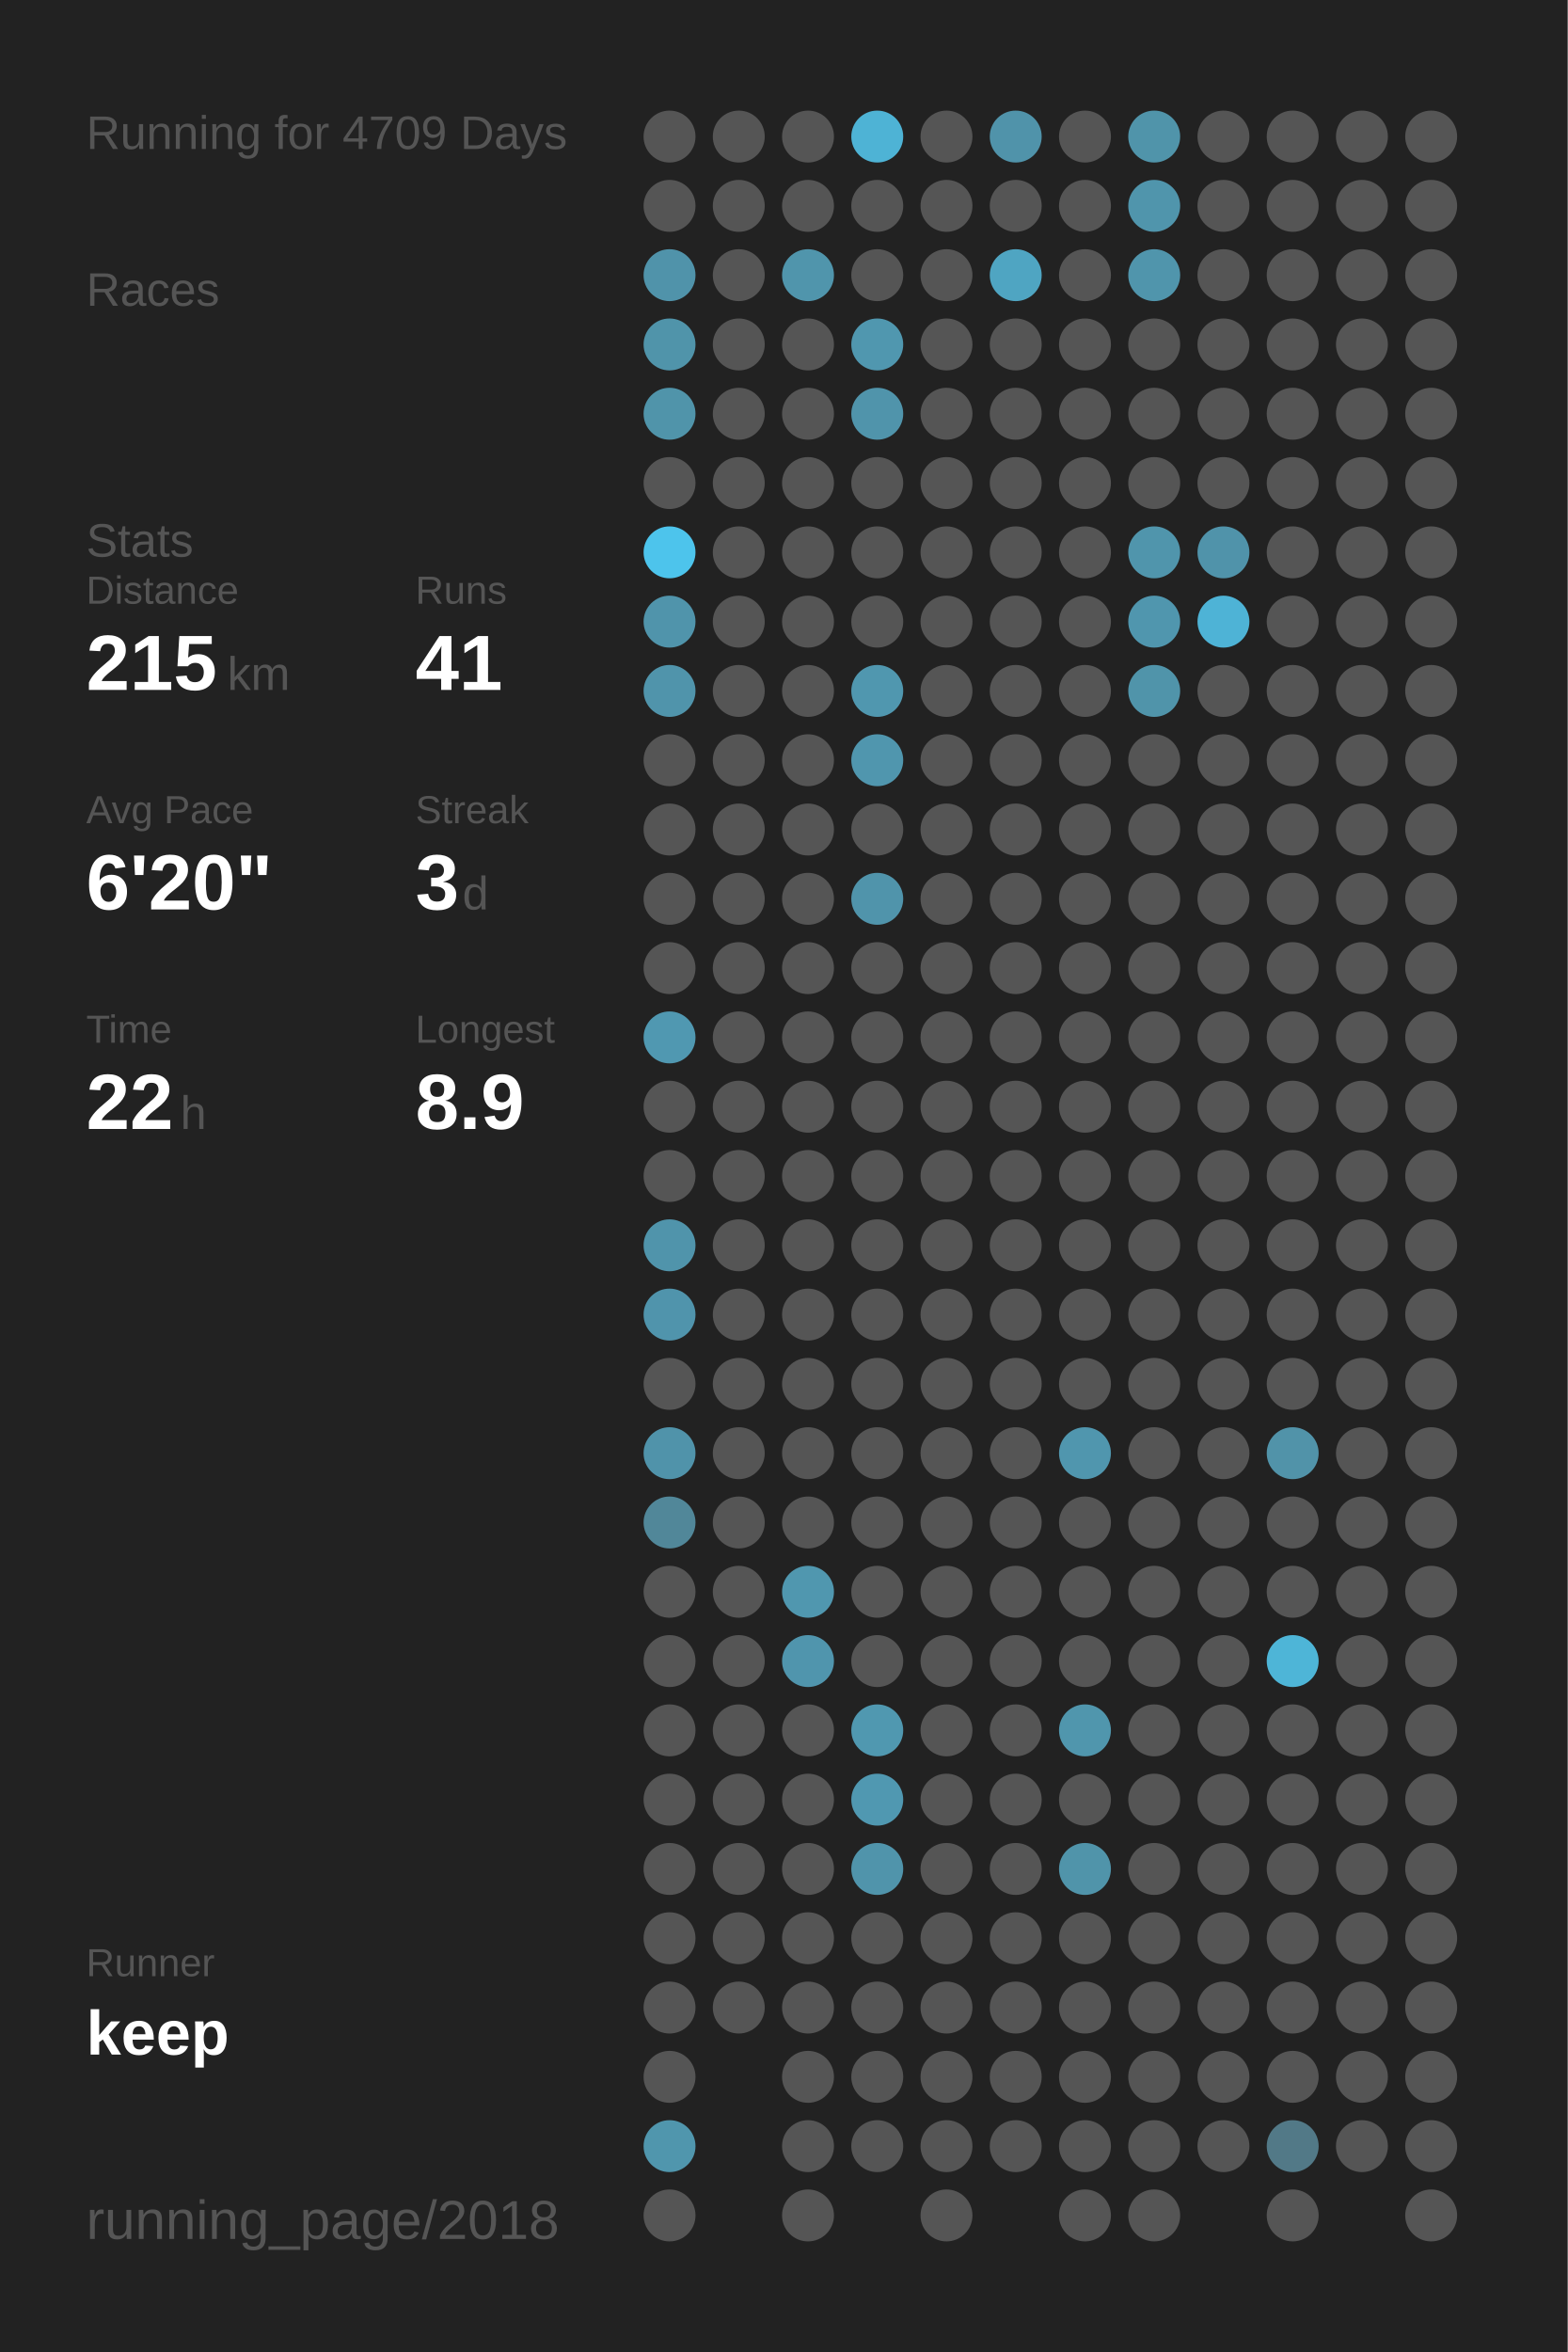
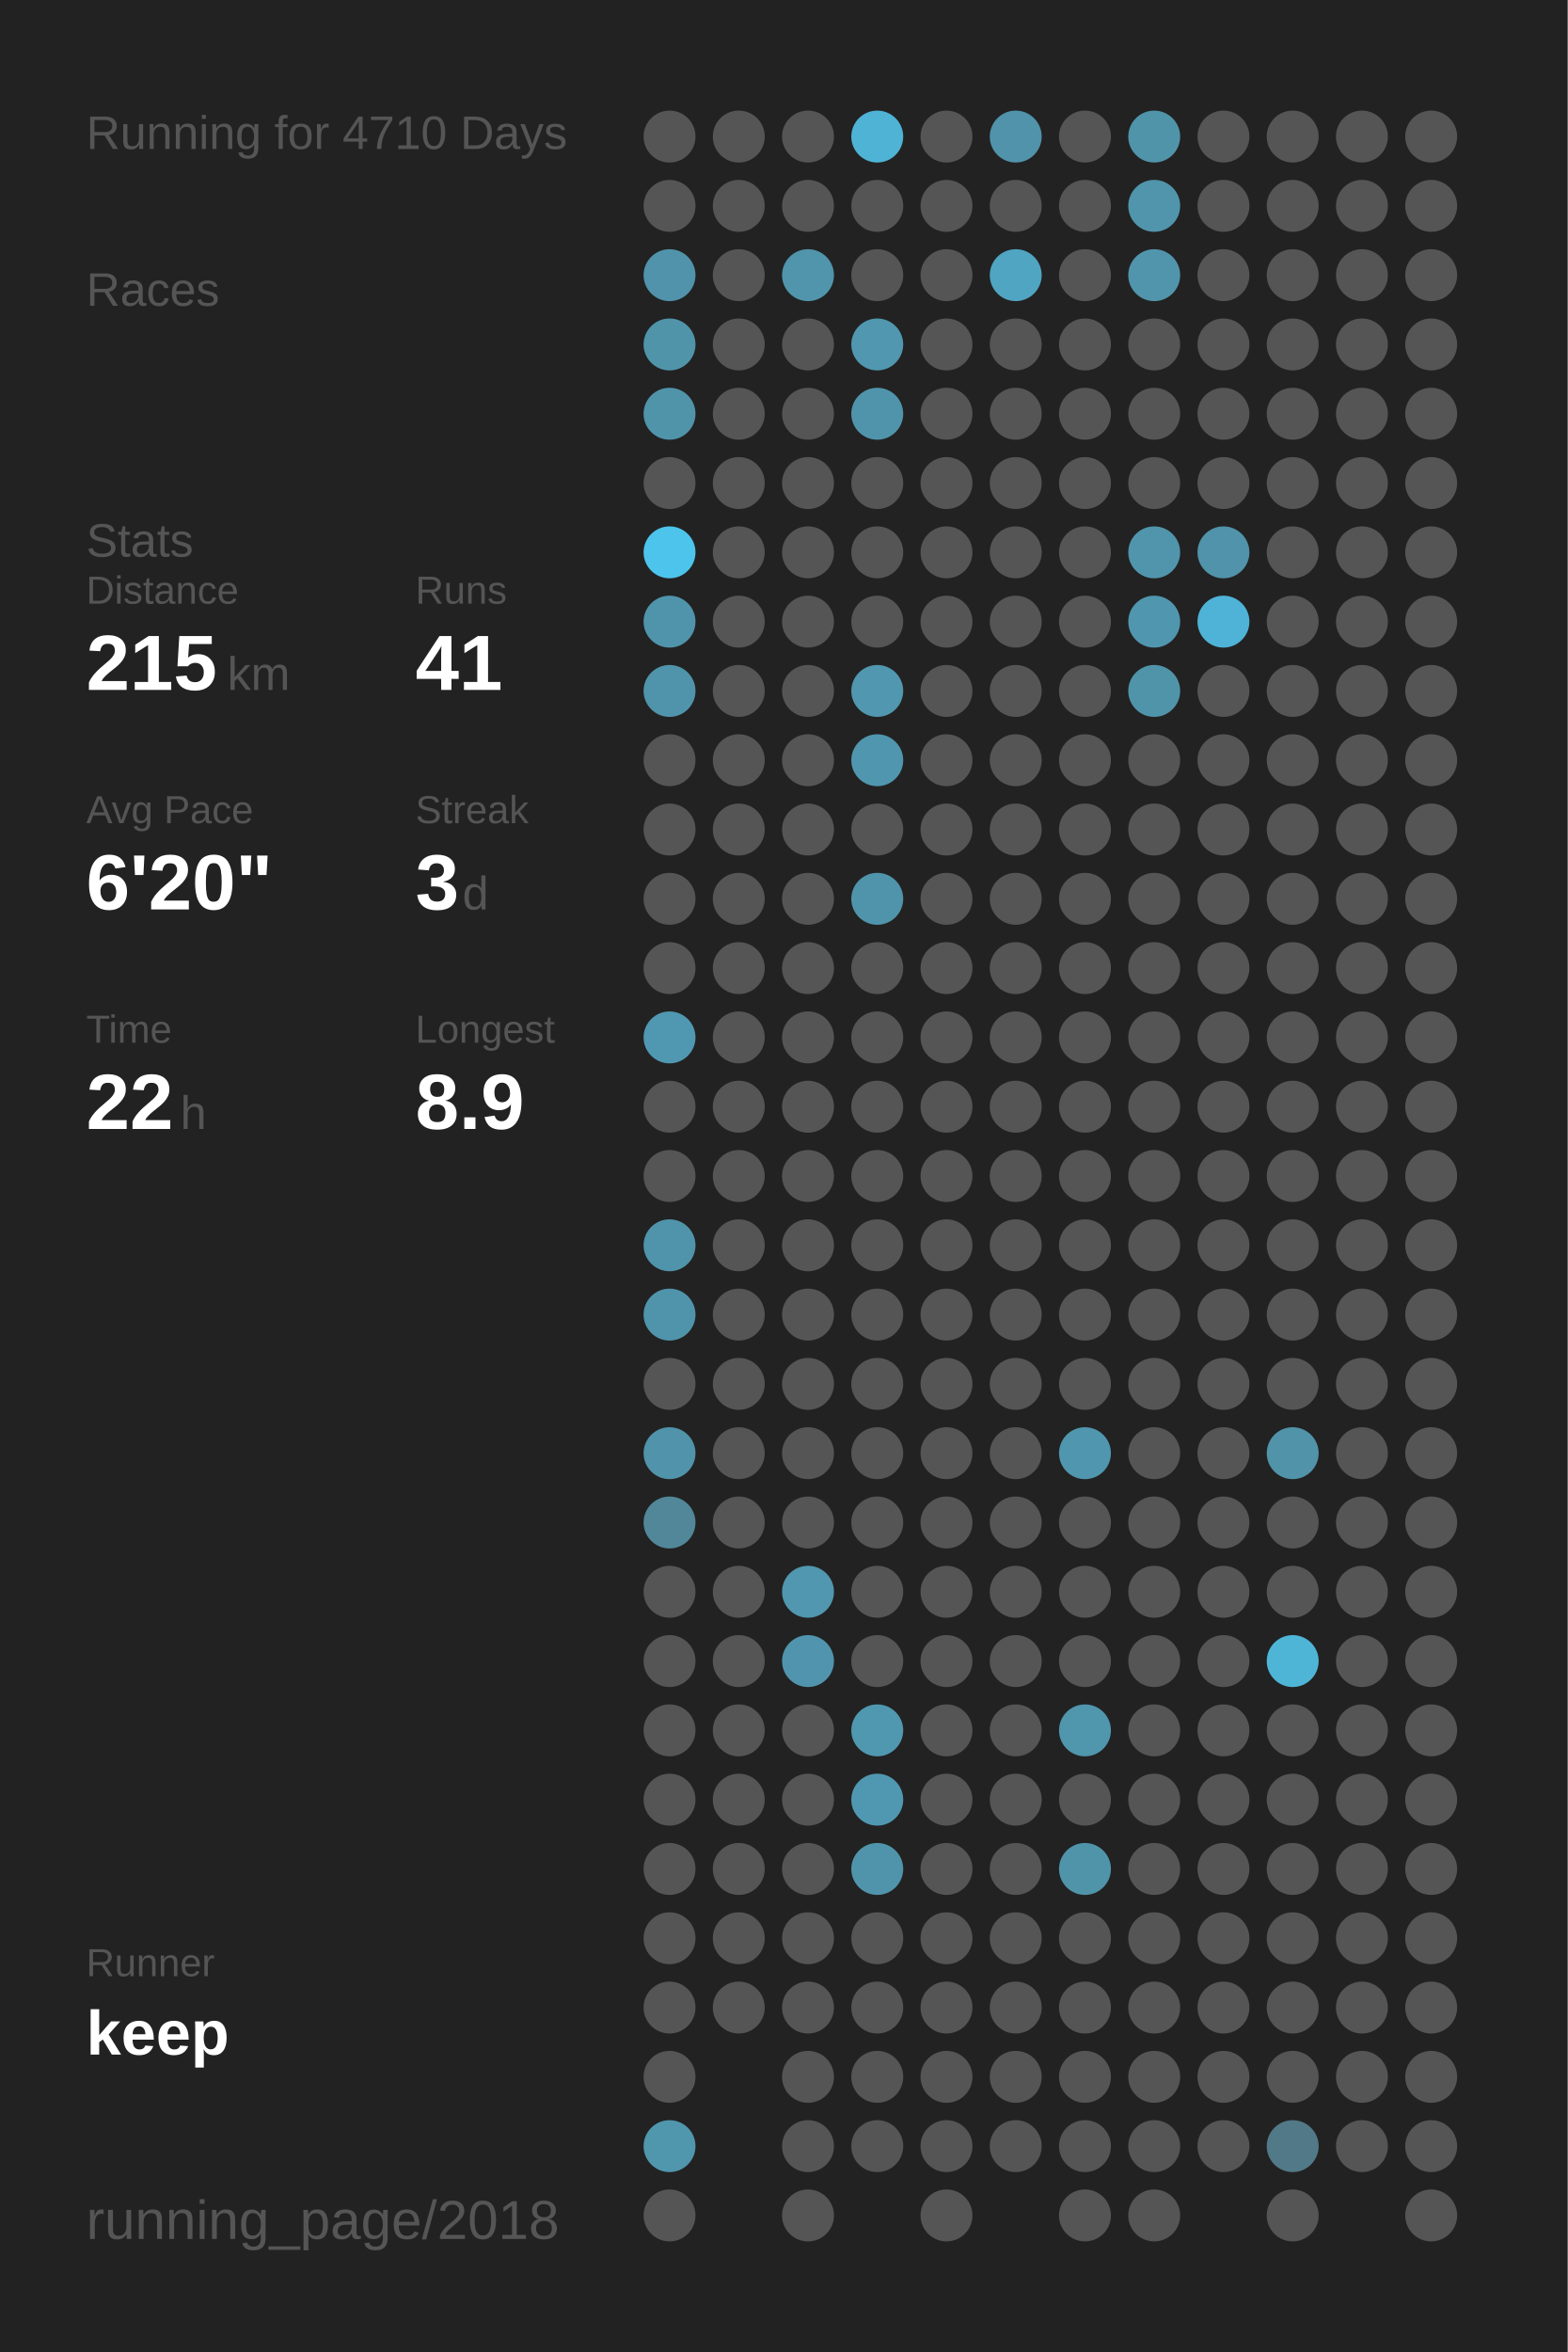
<svg xmlns="http://www.w3.org/2000/svg" baseProfile="full" height="300mm" version="1.1" viewBox="0,0,200,300" width="200mm">
  <defs />
  <rect fill="#222222" height="300" width="200" x="0" y="0" />
-   <text fill="#555555" style="font-size:6px; font-family:Arial;" x="11" y="19">Running for 4709 Days</text>
+   <text fill="#555555" style="font-size:6px; font-family:Arial;" x="11" y="19">Running for 4710 Days</text>
  <text fill="#555555" style="font-size:6px; font-family:Arial;" x="11" y="39">Races</text>
  <text fill="#555555" style="font-size:6px; font-family:Arial;" x="11" y="71">Stats</text>
  <text fill="#555555" style="font-size:5px; font-family:Arial;" x="11" y="77">Distance</text>
  <text fill="#FFFFFF" style="font-size:10px; font-family:Arial; font-weight:bold;" x="11" y="88">215</text>
  <text fill="#555555" style="font-size:6px; font-family:Arial;" x="29" y="88">km</text>
  <text fill="#555555" style="font-size:5px; font-family:Arial;" x="53" y="77">Runs</text>
  <text fill="#FFFFFF" style="font-size:10px; font-family:Arial; font-weight:bold;" x="53" y="88">41</text>
  <text fill="#555555" style="font-size:5px; font-family:Arial;" x="11" y="105">Avg Pace</text>
  <text fill="#FFFFFF" style="font-size:10px; font-family:Arial; font-weight:bold;" x="11" y="116">6'20"</text>
  <text fill="#555555" style="font-size:5px; font-family:Arial;" x="53" y="105">Streak</text>
  <text fill="#FFFFFF" style="font-size:10px; font-family:Arial; font-weight:bold;" x="53" y="116">3</text>
  <text fill="#555555" style="font-size:6px; font-family:Arial;" x="59" y="116">d</text>
  <text fill="#555555" style="font-size:5px; font-family:Arial;" x="11" y="133">Time</text>
  <text fill="#FFFFFF" style="font-size:10px; font-family:Arial; font-weight:bold;" x="11" y="144">22</text>
  <text fill="#555555" style="font-size:6px; font-family:Arial;" x="23" y="144">h</text>
  <text fill="#555555" style="font-size:5px; font-family:Arial;" x="53" y="133">Longest</text>
  <text fill="#FFFFFF" style="font-size:10px; font-family:Arial; font-weight:bold;" x="53" y="144">8.9</text>
  <text fill="#555555" style="font-size:5px; font-family:Arial;" x="11" y="252.065">Runner</text>
  <text fill="#FFFFFF" style="font-size:8px; font-family:Arial; font-weight:bold;" x="11" y="262.065">keep</text>
  <text fill="#555555" style="font-size:7px; font-family:Arial;" x="11" y="285.581">running_page/2018</text>
  <circle cx="85.417" cy="17.419" fill="#555555" r="3.312" />
  <circle cx="85.417" cy="26.258" fill="#555555" r="3.312" />
  <circle cx="85.417" cy="35.097" fill="#5093aa" r="3.312" />
  <circle cx="85.417" cy="43.935" fill="#5094aa" r="3.312" />
  <circle cx="85.417" cy="52.774" fill="#5094aa" r="3.312" />
  <circle cx="85.417" cy="61.613" fill="#555555" r="3.312" />
  <circle cx="85.417" cy="70.452" fill="#4dc4ec" r="3.312" />
  <circle cx="85.417" cy="79.29" fill="#5094ab" r="3.312" />
  <circle cx="85.417" cy="88.129" fill="#5094ab" r="3.312" />
  <circle cx="85.417" cy="96.968" fill="#555555" r="3.312" />
  <circle cx="85.417" cy="105.806" fill="#555555" r="3.312" />
  <circle cx="85.417" cy="114.645" fill="#555555" r="3.312" />
  <circle cx="85.417" cy="123.484" fill="#555555" r="3.312" />
  <circle cx="85.417" cy="132.323" fill="#5098b1" r="3.312" />
  <circle cx="85.417" cy="141.161" fill="#555555" r="3.312" />
  <circle cx="85.417" cy="150" fill="#555555" r="3.312" />
  <circle cx="85.417" cy="158.839" fill="#5094ab" r="3.312" />
  <circle cx="85.417" cy="167.677" fill="#5094ac" r="3.312" />
  <circle cx="85.417" cy="176.516" fill="#555555" r="3.312" />
  <circle cx="85.417" cy="185.355" fill="#5093aa" r="3.312" />
  <circle cx="85.417" cy="194.194" fill="#518799" r="3.312" />
  <circle cx="85.417" cy="203.032" fill="#555555" r="3.312" />
  <circle cx="85.417" cy="211.871" fill="#555555" r="3.312" />
  <circle cx="85.417" cy="220.71" fill="#555555" r="3.312" />
  <circle cx="85.417" cy="229.548" fill="#555555" r="3.312" />
  <circle cx="85.417" cy="238.387" fill="#555555" r="3.312" />
  <circle cx="85.417" cy="247.226" fill="#555555" r="3.312" />
  <circle cx="85.417" cy="256.065" fill="#555555" r="3.312" />
  <circle cx="85.417" cy="264.903" fill="#555555" r="3.312" />
  <circle cx="85.417" cy="273.742" fill="#5096ad" r="3.312" />
  <circle cx="85.417" cy="282.581" fill="#555555" r="3.312" />
  <circle cx="94.25" cy="17.419" fill="#555555" r="3.312" />
  <circle cx="94.25" cy="26.258" fill="#555555" r="3.312" />
  <circle cx="94.25" cy="35.097" fill="#555555" r="3.312" />
  <circle cx="94.25" cy="43.935" fill="#555555" r="3.312" />
  <circle cx="94.25" cy="52.774" fill="#555555" r="3.312" />
  <circle cx="94.25" cy="61.613" fill="#555555" r="3.312" />
  <circle cx="94.25" cy="70.452" fill="#555555" r="3.312" />
  <circle cx="94.25" cy="79.29" fill="#555555" r="3.312" />
  <circle cx="94.25" cy="88.129" fill="#555555" r="3.312" />
  <circle cx="94.25" cy="96.968" fill="#555555" r="3.312" />
  <circle cx="94.25" cy="105.806" fill="#555555" r="3.312" />
  <circle cx="94.25" cy="114.645" fill="#555555" r="3.312" />
  <circle cx="94.25" cy="123.484" fill="#555555" r="3.312" />
  <circle cx="94.25" cy="132.323" fill="#555555" r="3.312" />
  <circle cx="94.25" cy="141.161" fill="#555555" r="3.312" />
  <circle cx="94.25" cy="150" fill="#555555" r="3.312" />
  <circle cx="94.25" cy="158.839" fill="#555555" r="3.312" />
  <circle cx="94.25" cy="167.677" fill="#555555" r="3.312" />
  <circle cx="94.25" cy="176.516" fill="#555555" r="3.312" />
  <circle cx="94.25" cy="185.355" fill="#555555" r="3.312" />
  <circle cx="94.25" cy="194.194" fill="#555555" r="3.312" />
  <circle cx="94.25" cy="203.032" fill="#555555" r="3.312" />
  <circle cx="94.25" cy="211.871" fill="#555555" r="3.312" />
  <circle cx="94.25" cy="220.71" fill="#555555" r="3.312" />
  <circle cx="94.25" cy="229.548" fill="#555555" r="3.312" />
  <circle cx="94.25" cy="238.387" fill="#555555" r="3.312" />
  <circle cx="94.25" cy="247.226" fill="#555555" r="3.312" />
  <circle cx="94.25" cy="256.065" fill="#555555" r="3.312" />
  <circle cx="103.083" cy="17.419" fill="#555555" r="3.312" />
  <circle cx="103.083" cy="26.258" fill="#555555" r="3.312" />
  <circle cx="103.083" cy="35.097" fill="#5095ac" r="3.312" />
  <circle cx="103.083" cy="43.935" fill="#555555" r="3.312" />
  <circle cx="103.083" cy="52.774" fill="#555555" r="3.312" />
  <circle cx="103.083" cy="61.613" fill="#555555" r="3.312" />
  <circle cx="103.083" cy="70.452" fill="#555555" r="3.312" />
  <circle cx="103.083" cy="79.29" fill="#555555" r="3.312" />
  <circle cx="103.083" cy="88.129" fill="#555555" r="3.312" />
  <circle cx="103.083" cy="96.968" fill="#555555" r="3.312" />
  <circle cx="103.083" cy="105.806" fill="#555555" r="3.312" />
  <circle cx="103.083" cy="114.645" fill="#555555" r="3.312" />
  <circle cx="103.083" cy="123.484" fill="#555555" r="3.312" />
  <circle cx="103.083" cy="132.323" fill="#555555" r="3.312" />
  <circle cx="103.083" cy="141.161" fill="#555555" r="3.312" />
  <circle cx="103.083" cy="150" fill="#555555" r="3.312" />
  <circle cx="103.083" cy="158.839" fill="#555555" r="3.312" />
  <circle cx="103.083" cy="167.677" fill="#555555" r="3.312" />
  <circle cx="103.083" cy="176.516" fill="#555555" r="3.312" />
  <circle cx="103.083" cy="185.355" fill="#555555" r="3.312" />
  <circle cx="103.083" cy="194.194" fill="#555555" r="3.312" />
  <circle cx="103.083" cy="203.032" fill="#5097af" r="3.312" />
  <circle cx="103.083" cy="211.871" fill="#5095ad" r="3.312" />
  <circle cx="103.083" cy="220.71" fill="#555555" r="3.312" />
  <circle cx="103.083" cy="229.548" fill="#555555" r="3.312" />
  <circle cx="103.083" cy="238.387" fill="#555555" r="3.312" />
  <circle cx="103.083" cy="247.226" fill="#555555" r="3.312" />
  <circle cx="103.083" cy="256.065" fill="#555555" r="3.312" />
  <circle cx="103.083" cy="264.903" fill="#555555" r="3.312" />
  <circle cx="103.083" cy="273.742" fill="#555555" r="3.312" />
  <circle cx="103.083" cy="282.581" fill="#555555" r="3.312" />
  <circle cx="111.917" cy="17.419" fill="#4eb3d5" r="3.312" />
  <circle cx="111.917" cy="26.258" fill="#555555" r="3.312" />
  <circle cx="111.917" cy="35.097" fill="#555555" r="3.312" />
  <circle cx="111.917" cy="43.935" fill="#5097af" r="3.312" />
  <circle cx="111.917" cy="52.774" fill="#5094ab" r="3.312" />
  <circle cx="111.917" cy="61.613" fill="#555555" r="3.312" />
  <circle cx="111.917" cy="70.452" fill="#555555" r="3.312" />
  <circle cx="111.917" cy="79.29" fill="#555555" r="3.312" />
  <circle cx="111.917" cy="88.129" fill="#5097af" r="3.312" />
  <circle cx="111.917" cy="96.968" fill="#5096ae" r="3.312" />
  <circle cx="111.917" cy="105.806" fill="#555555" r="3.312" />
  <circle cx="111.917" cy="114.645" fill="#5094ab" r="3.312" />
  <circle cx="111.917" cy="123.484" fill="#555555" r="3.312" />
  <circle cx="111.917" cy="132.323" fill="#555555" r="3.312" />
  <circle cx="111.917" cy="141.161" fill="#555555" r="3.312" />
  <circle cx="111.917" cy="150" fill="#555555" r="3.312" />
  <circle cx="111.917" cy="158.839" fill="#555555" r="3.312" />
  <circle cx="111.917" cy="167.677" fill="#555555" r="3.312" />
  <circle cx="111.917" cy="176.516" fill="#555555" r="3.312" />
  <circle cx="111.917" cy="185.355" fill="#555555" r="3.312" />
  <circle cx="111.917" cy="194.194" fill="#555555" r="3.312" />
  <circle cx="111.917" cy="203.032" fill="#555555" r="3.312" />
  <circle cx="111.917" cy="211.871" fill="#555555" r="3.312" />
  <circle cx="111.917" cy="220.71" fill="#5098b0" r="3.312" />
  <circle cx="111.917" cy="229.548" fill="#5098b1" r="3.312" />
  <circle cx="111.917" cy="238.387" fill="#5094ab" r="3.312" />
  <circle cx="111.917" cy="247.226" fill="#555555" r="3.312" />
  <circle cx="111.917" cy="256.065" fill="#555555" r="3.312" />
  <circle cx="111.917" cy="264.903" fill="#555555" r="3.312" />
  <circle cx="111.917" cy="273.742" fill="#555555" r="3.312" />
  <circle cx="120.75" cy="17.419" fill="#555555" r="3.312" />
  <circle cx="120.75" cy="26.258" fill="#555555" r="3.312" />
  <circle cx="120.75" cy="35.097" fill="#555555" r="3.312" />
  <circle cx="120.75" cy="43.935" fill="#555555" r="3.312" />
  <circle cx="120.75" cy="52.774" fill="#555555" r="3.312" />
  <circle cx="120.75" cy="61.613" fill="#555555" r="3.312" />
  <circle cx="120.75" cy="70.452" fill="#555555" r="3.312" />
  <circle cx="120.75" cy="79.29" fill="#555555" r="3.312" />
  <circle cx="120.75" cy="88.129" fill="#555555" r="3.312" />
  <circle cx="120.75" cy="96.968" fill="#555555" r="3.312" />
  <circle cx="120.75" cy="105.806" fill="#555555" r="3.312" />
  <circle cx="120.75" cy="114.645" fill="#555555" r="3.312" />
  <circle cx="120.75" cy="123.484" fill="#555555" r="3.312" />
  <circle cx="120.75" cy="132.323" fill="#555555" r="3.312" />
  <circle cx="120.75" cy="141.161" fill="#555555" r="3.312" />
  <circle cx="120.75" cy="150" fill="#555555" r="3.312" />
  <circle cx="120.75" cy="158.839" fill="#555555" r="3.312" />
  <circle cx="120.75" cy="167.677" fill="#555555" r="3.312" />
  <circle cx="120.75" cy="176.516" fill="#555555" r="3.312" />
  <circle cx="120.75" cy="185.355" fill="#555555" r="3.312" />
  <circle cx="120.75" cy="194.194" fill="#555555" r="3.312" />
  <circle cx="120.75" cy="203.032" fill="#555555" r="3.312" />
  <circle cx="120.75" cy="211.871" fill="#555555" r="3.312" />
  <circle cx="120.75" cy="220.71" fill="#555555" r="3.312" />
  <circle cx="120.75" cy="229.548" fill="#555555" r="3.312" />
  <circle cx="120.75" cy="238.387" fill="#555555" r="3.312" />
  <circle cx="120.75" cy="247.226" fill="#555555" r="3.312" />
  <circle cx="120.75" cy="256.065" fill="#555555" r="3.312" />
  <circle cx="120.75" cy="264.903" fill="#555555" r="3.312" />
  <circle cx="120.75" cy="273.742" fill="#555555" r="3.312" />
  <circle cx="120.75" cy="282.581" fill="#555555" r="3.312" />
  <circle cx="129.583" cy="17.419" fill="#5093aa" r="3.312" />
  <circle cx="129.583" cy="26.258" fill="#555555" r="3.312" />
  <circle cx="129.583" cy="35.097" fill="#4fa5c2" r="3.312" />
  <circle cx="129.583" cy="43.935" fill="#555555" r="3.312" />
  <circle cx="129.583" cy="52.774" fill="#555555" r="3.312" />
  <circle cx="129.583" cy="61.613" fill="#555555" r="3.312" />
  <circle cx="129.583" cy="70.452" fill="#555555" r="3.312" />
  <circle cx="129.583" cy="79.29" fill="#555555" r="3.312" />
  <circle cx="129.583" cy="88.129" fill="#555555" r="3.312" />
  <circle cx="129.583" cy="96.968" fill="#555555" r="3.312" />
  <circle cx="129.583" cy="105.806" fill="#555555" r="3.312" />
  <circle cx="129.583" cy="114.645" fill="#555555" r="3.312" />
  <circle cx="129.583" cy="123.484" fill="#555555" r="3.312" />
  <circle cx="129.583" cy="132.323" fill="#555555" r="3.312" />
  <circle cx="129.583" cy="141.161" fill="#555555" r="3.312" />
  <circle cx="129.583" cy="150" fill="#555555" r="3.312" />
  <circle cx="129.583" cy="158.839" fill="#555555" r="3.312" />
  <circle cx="129.583" cy="167.677" fill="#555555" r="3.312" />
  <circle cx="129.583" cy="176.516" fill="#555555" r="3.312" />
  <circle cx="129.583" cy="185.355" fill="#555555" r="3.312" />
  <circle cx="129.583" cy="194.194" fill="#555555" r="3.312" />
  <circle cx="129.583" cy="203.032" fill="#555555" r="3.312" />
  <circle cx="129.583" cy="211.871" fill="#555555" r="3.312" />
  <circle cx="129.583" cy="220.71" fill="#555555" r="3.312" />
  <circle cx="129.583" cy="229.548" fill="#555555" r="3.312" />
  <circle cx="129.583" cy="238.387" fill="#555555" r="3.312" />
  <circle cx="129.583" cy="247.226" fill="#555555" r="3.312" />
  <circle cx="129.583" cy="256.065" fill="#555555" r="3.312" />
  <circle cx="129.583" cy="264.903" fill="#555555" r="3.312" />
  <circle cx="129.583" cy="273.742" fill="#555555" r="3.312" />
  <circle cx="138.417" cy="17.419" fill="#555555" r="3.312" />
  <circle cx="138.417" cy="26.258" fill="#555555" r="3.312" />
  <circle cx="138.417" cy="35.097" fill="#555555" r="3.312" />
  <circle cx="138.417" cy="43.935" fill="#555555" r="3.312" />
  <circle cx="138.417" cy="52.774" fill="#555555" r="3.312" />
  <circle cx="138.417" cy="61.613" fill="#555555" r="3.312" />
  <circle cx="138.417" cy="70.452" fill="#555555" r="3.312" />
  <circle cx="138.417" cy="79.29" fill="#555555" r="3.312" />
  <circle cx="138.417" cy="88.129" fill="#555555" r="3.312" />
  <circle cx="138.417" cy="96.968" fill="#555555" r="3.312" />
  <circle cx="138.417" cy="105.806" fill="#555555" r="3.312" />
  <circle cx="138.417" cy="114.645" fill="#555555" r="3.312" />
  <circle cx="138.417" cy="123.484" fill="#555555" r="3.312" />
  <circle cx="138.417" cy="132.323" fill="#555555" r="3.312" />
  <circle cx="138.417" cy="141.161" fill="#555555" r="3.312" />
  <circle cx="138.417" cy="150" fill="#555555" r="3.312" />
  <circle cx="138.417" cy="158.839" fill="#555555" r="3.312" />
  <circle cx="138.417" cy="167.677" fill="#555555" r="3.312" />
  <circle cx="138.417" cy="176.516" fill="#555555" r="3.312" />
  <circle cx="138.417" cy="185.355" fill="#5096ae" r="3.312" />
  <circle cx="138.417" cy="194.194" fill="#555555" r="3.312" />
  <circle cx="138.417" cy="203.032" fill="#555555" r="3.312" />
  <circle cx="138.417" cy="211.871" fill="#555555" r="3.312" />
  <circle cx="138.417" cy="220.71" fill="#5096ad" r="3.312" />
  <circle cx="138.417" cy="229.548" fill="#555555" r="3.312" />
  <circle cx="138.417" cy="238.387" fill="#5094aa" r="3.312" />
  <circle cx="138.417" cy="247.226" fill="#555555" r="3.312" />
  <circle cx="138.417" cy="256.065" fill="#555555" r="3.312" />
  <circle cx="138.417" cy="264.903" fill="#555555" r="3.312" />
  <circle cx="138.417" cy="273.742" fill="#555555" r="3.312" />
  <circle cx="138.417" cy="282.581" fill="#555555" r="3.312" />
  <circle cx="147.25" cy="17.419" fill="#5094aa" r="3.312" />
  <circle cx="147.25" cy="26.258" fill="#5095ac" r="3.312" />
  <circle cx="147.25" cy="35.097" fill="#5095ac" r="3.312" />
  <circle cx="147.25" cy="43.935" fill="#555555" r="3.312" />
  <circle cx="147.25" cy="52.774" fill="#555555" r="3.312" />
  <circle cx="147.25" cy="61.613" fill="#555555" r="3.312" />
  <circle cx="147.25" cy="70.452" fill="#5095ac" r="3.312" />
  <circle cx="147.25" cy="79.29" fill="#5096ae" r="3.312" />
  <circle cx="147.25" cy="88.129" fill="#5094aa" r="3.312" />
  <circle cx="147.25" cy="96.968" fill="#555555" r="3.312" />
  <circle cx="147.25" cy="105.806" fill="#555555" r="3.312" />
  <circle cx="147.25" cy="114.645" fill="#555555" r="3.312" />
  <circle cx="147.25" cy="123.484" fill="#555555" r="3.312" />
  <circle cx="147.25" cy="132.323" fill="#555555" r="3.312" />
  <circle cx="147.25" cy="141.161" fill="#555555" r="3.312" />
  <circle cx="147.25" cy="150" fill="#555555" r="3.312" />
  <circle cx="147.25" cy="158.839" fill="#555555" r="3.312" />
  <circle cx="147.25" cy="167.677" fill="#555555" r="3.312" />
  <circle cx="147.25" cy="176.516" fill="#555555" r="3.312" />
  <circle cx="147.25" cy="185.355" fill="#555555" r="3.312" />
  <circle cx="147.25" cy="194.194" fill="#555555" r="3.312" />
  <circle cx="147.25" cy="203.032" fill="#555555" r="3.312" />
  <circle cx="147.25" cy="211.871" fill="#555555" r="3.312" />
  <circle cx="147.25" cy="220.71" fill="#555555" r="3.312" />
  <circle cx="147.25" cy="229.548" fill="#555555" r="3.312" />
  <circle cx="147.25" cy="238.387" fill="#555555" r="3.312" />
  <circle cx="147.25" cy="247.226" fill="#555555" r="3.312" />
  <circle cx="147.25" cy="256.065" fill="#555555" r="3.312" />
  <circle cx="147.25" cy="264.903" fill="#555555" r="3.312" />
  <circle cx="147.25" cy="273.742" fill="#555555" r="3.312" />
  <circle cx="147.25" cy="282.581" fill="#555555" r="3.312" />
  <circle cx="156.083" cy="17.419" fill="#555555" r="3.312" />
  <circle cx="156.083" cy="26.258" fill="#555555" r="3.312" />
  <circle cx="156.083" cy="35.097" fill="#555555" r="3.312" />
  <circle cx="156.083" cy="43.935" fill="#555555" r="3.312" />
  <circle cx="156.083" cy="52.774" fill="#555555" r="3.312" />
  <circle cx="156.083" cy="61.613" fill="#555555" r="3.312" />
  <circle cx="156.083" cy="70.452" fill="#5093aa" r="3.312" />
  <circle cx="156.083" cy="79.29" fill="#4eb3d6" r="3.312" />
  <circle cx="156.083" cy="88.129" fill="#555555" r="3.312" />
  <circle cx="156.083" cy="96.968" fill="#555555" r="3.312" />
  <circle cx="156.083" cy="105.806" fill="#555555" r="3.312" />
  <circle cx="156.083" cy="114.645" fill="#555555" r="3.312" />
  <circle cx="156.083" cy="123.484" fill="#555555" r="3.312" />
  <circle cx="156.083" cy="132.323" fill="#555555" r="3.312" />
  <circle cx="156.083" cy="141.161" fill="#555555" r="3.312" />
  <circle cx="156.083" cy="150" fill="#555555" r="3.312" />
  <circle cx="156.083" cy="158.839" fill="#555555" r="3.312" />
  <circle cx="156.083" cy="167.677" fill="#555555" r="3.312" />
  <circle cx="156.083" cy="176.516" fill="#555555" r="3.312" />
  <circle cx="156.083" cy="185.355" fill="#555555" r="3.312" />
  <circle cx="156.083" cy="194.194" fill="#555555" r="3.312" />
  <circle cx="156.083" cy="203.032" fill="#555555" r="3.312" />
  <circle cx="156.083" cy="211.871" fill="#555555" r="3.312" />
  <circle cx="156.083" cy="220.71" fill="#555555" r="3.312" />
  <circle cx="156.083" cy="229.548" fill="#555555" r="3.312" />
  <circle cx="156.083" cy="238.387" fill="#555555" r="3.312" />
  <circle cx="156.083" cy="247.226" fill="#555555" r="3.312" />
  <circle cx="156.083" cy="256.065" fill="#555555" r="3.312" />
  <circle cx="156.083" cy="264.903" fill="#555555" r="3.312" />
  <circle cx="156.083" cy="273.742" fill="#555555" r="3.312" />
  <circle cx="164.917" cy="17.419" fill="#555555" r="3.312" />
  <circle cx="164.917" cy="26.258" fill="#555555" r="3.312" />
  <circle cx="164.917" cy="35.097" fill="#555555" r="3.312" />
  <circle cx="164.917" cy="43.935" fill="#555555" r="3.312" />
  <circle cx="164.917" cy="52.774" fill="#555555" r="3.312" />
  <circle cx="164.917" cy="61.613" fill="#555555" r="3.312" />
  <circle cx="164.917" cy="70.452" fill="#555555" r="3.312" />
  <circle cx="164.917" cy="79.29" fill="#555555" r="3.312" />
  <circle cx="164.917" cy="88.129" fill="#555555" r="3.312" />
  <circle cx="164.917" cy="96.968" fill="#555555" r="3.312" />
  <circle cx="164.917" cy="105.806" fill="#555555" r="3.312" />
  <circle cx="164.917" cy="114.645" fill="#555555" r="3.312" />
  <circle cx="164.917" cy="123.484" fill="#555555" r="3.312" />
  <circle cx="164.917" cy="132.323" fill="#555555" r="3.312" />
  <circle cx="164.917" cy="141.161" fill="#555555" r="3.312" />
  <circle cx="164.917" cy="150" fill="#555555" r="3.312" />
  <circle cx="164.917" cy="158.839" fill="#555555" r="3.312" />
  <circle cx="164.917" cy="167.677" fill="#555555" r="3.312" />
  <circle cx="164.917" cy="176.516" fill="#555555" r="3.312" />
  <circle cx="164.917" cy="185.355" fill="#5193a9" r="3.312" />
  <circle cx="164.917" cy="194.194" fill="#555555" r="3.312" />
  <circle cx="164.917" cy="203.032" fill="#555555" r="3.312" />
  <circle cx="164.917" cy="211.871" fill="#4eb5d7" r="3.312" />
  <circle cx="164.917" cy="220.71" fill="#555555" r="3.312" />
  <circle cx="164.917" cy="229.548" fill="#555555" r="3.312" />
  <circle cx="164.917" cy="238.387" fill="#555555" r="3.312" />
  <circle cx="164.917" cy="247.226" fill="#555555" r="3.312" />
  <circle cx="164.917" cy="256.065" fill="#555555" r="3.312" />
  <circle cx="164.917" cy="264.903" fill="#555555" r="3.312" />
  <circle cx="164.917" cy="273.742" fill="#527987" r="3.312" />
  <circle cx="164.917" cy="282.581" fill="#555555" r="3.312" />
  <circle cx="173.75" cy="17.419" fill="#555555" r="3.312" />
  <circle cx="173.75" cy="26.258" fill="#555555" r="3.312" />
  <circle cx="173.75" cy="35.097" fill="#555555" r="3.312" />
  <circle cx="173.75" cy="43.935" fill="#555555" r="3.312" />
  <circle cx="173.75" cy="52.774" fill="#555555" r="3.312" />
  <circle cx="173.75" cy="61.613" fill="#555555" r="3.312" />
  <circle cx="173.75" cy="70.452" fill="#555555" r="3.312" />
  <circle cx="173.75" cy="79.29" fill="#555555" r="3.312" />
  <circle cx="173.75" cy="88.129" fill="#555555" r="3.312" />
  <circle cx="173.75" cy="96.968" fill="#555555" r="3.312" />
  <circle cx="173.75" cy="105.806" fill="#555555" r="3.312" />
  <circle cx="173.75" cy="114.645" fill="#555555" r="3.312" />
  <circle cx="173.75" cy="123.484" fill="#555555" r="3.312" />
  <circle cx="173.75" cy="132.323" fill="#555555" r="3.312" />
  <circle cx="173.75" cy="141.161" fill="#555555" r="3.312" />
  <circle cx="173.75" cy="150" fill="#555555" r="3.312" />
  <circle cx="173.75" cy="158.839" fill="#555555" r="3.312" />
  <circle cx="173.75" cy="167.677" fill="#555555" r="3.312" />
  <circle cx="173.75" cy="176.516" fill="#555555" r="3.312" />
  <circle cx="173.75" cy="185.355" fill="#555555" r="3.312" />
  <circle cx="173.75" cy="194.194" fill="#555555" r="3.312" />
  <circle cx="173.75" cy="203.032" fill="#555555" r="3.312" />
  <circle cx="173.75" cy="211.871" fill="#555555" r="3.312" />
  <circle cx="173.75" cy="220.71" fill="#555555" r="3.312" />
  <circle cx="173.75" cy="229.548" fill="#555555" r="3.312" />
  <circle cx="173.75" cy="238.387" fill="#555555" r="3.312" />
  <circle cx="173.75" cy="247.226" fill="#555555" r="3.312" />
  <circle cx="173.75" cy="256.065" fill="#555555" r="3.312" />
  <circle cx="173.75" cy="264.903" fill="#555555" r="3.312" />
  <circle cx="173.75" cy="273.742" fill="#555555" r="3.312" />
  <circle cx="182.583" cy="17.419" fill="#555555" r="3.312" />
  <circle cx="182.583" cy="26.258" fill="#555555" r="3.312" />
  <circle cx="182.583" cy="35.097" fill="#555555" r="3.312" />
  <circle cx="182.583" cy="43.935" fill="#555555" r="3.312" />
  <circle cx="182.583" cy="52.774" fill="#555555" r="3.312" />
  <circle cx="182.583" cy="61.613" fill="#555555" r="3.312" />
  <circle cx="182.583" cy="70.452" fill="#555555" r="3.312" />
  <circle cx="182.583" cy="79.29" fill="#555555" r="3.312" />
  <circle cx="182.583" cy="88.129" fill="#555555" r="3.312" />
  <circle cx="182.583" cy="96.968" fill="#555555" r="3.312" />
  <circle cx="182.583" cy="105.806" fill="#555555" r="3.312" />
  <circle cx="182.583" cy="114.645" fill="#555555" r="3.312" />
  <circle cx="182.583" cy="123.484" fill="#555555" r="3.312" />
  <circle cx="182.583" cy="132.323" fill="#555555" r="3.312" />
  <circle cx="182.583" cy="141.161" fill="#555555" r="3.312" />
  <circle cx="182.583" cy="150" fill="#555555" r="3.312" />
  <circle cx="182.583" cy="158.839" fill="#555555" r="3.312" />
  <circle cx="182.583" cy="167.677" fill="#555555" r="3.312" />
  <circle cx="182.583" cy="176.516" fill="#555555" r="3.312" />
  <circle cx="182.583" cy="185.355" fill="#555555" r="3.312" />
  <circle cx="182.583" cy="194.194" fill="#555555" r="3.312" />
  <circle cx="182.583" cy="203.032" fill="#555555" r="3.312" />
  <circle cx="182.583" cy="211.871" fill="#555555" r="3.312" />
  <circle cx="182.583" cy="220.71" fill="#555555" r="3.312" />
  <circle cx="182.583" cy="229.548" fill="#555555" r="3.312" />
  <circle cx="182.583" cy="238.387" fill="#555555" r="3.312" />
  <circle cx="182.583" cy="247.226" fill="#555555" r="3.312" />
  <circle cx="182.583" cy="256.065" fill="#555555" r="3.312" />
  <circle cx="182.583" cy="264.903" fill="#555555" r="3.312" />
  <circle cx="182.583" cy="273.742" fill="#555555" r="3.312" />
  <circle cx="182.583" cy="282.581" fill="#555555" r="3.312" />
</svg>
